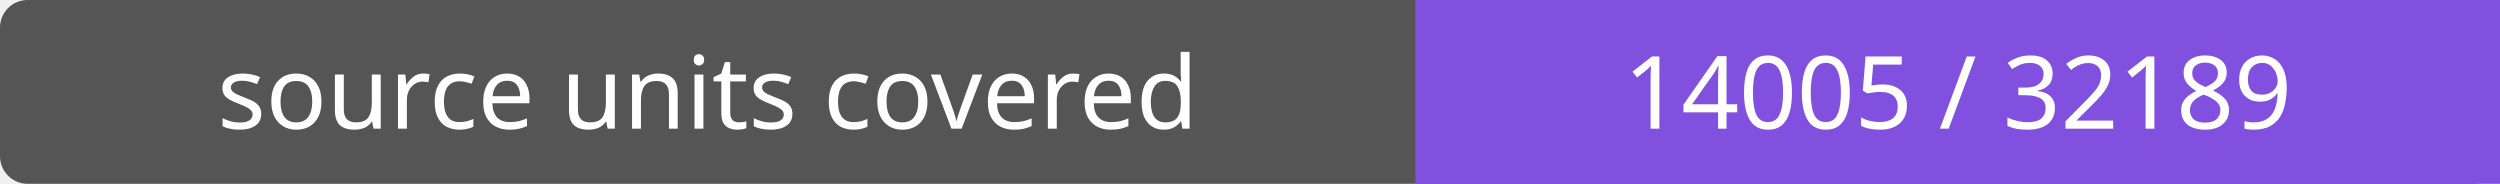
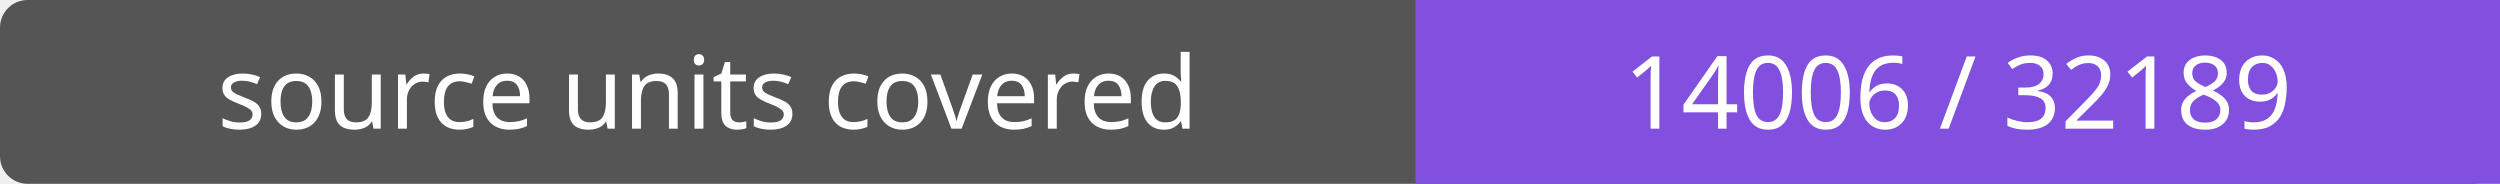
- <svg xmlns="http://www.w3.org/2000/svg" width="272" height="20" role="img" aria-label="source units covered: 14005 / 32189">
+ <svg xmlns="http://www.w3.org/2000/svg" width="272" height="20" role="img" aria-label="source units covered: 14006 / 32189">
  <rect width="272" height="20" rx="3" fill="#555" />
  <path fill="#8250df" d="M154 0h118v20H154z" />
  <g fill="#fff" text-anchor="middle" font-family="Verdana,sans-serif" font-size="11">
    <text x="77.0" y="14">source units covered</text>
-     <text x="213.0" y="14">14005 / 32189</text>
+     <text x="213.0" y="14">14006 / 32189</text>
  </g>
</svg>
